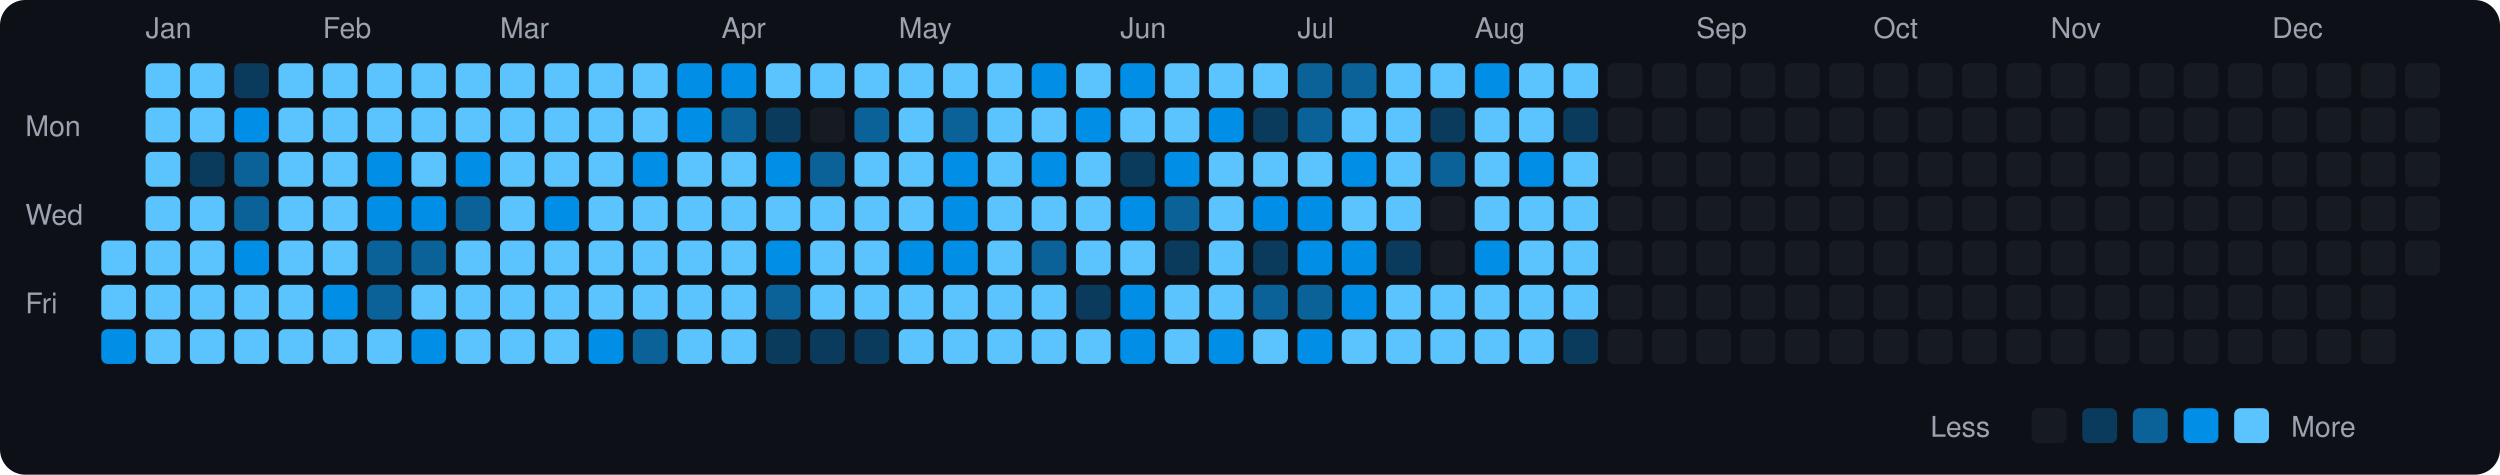
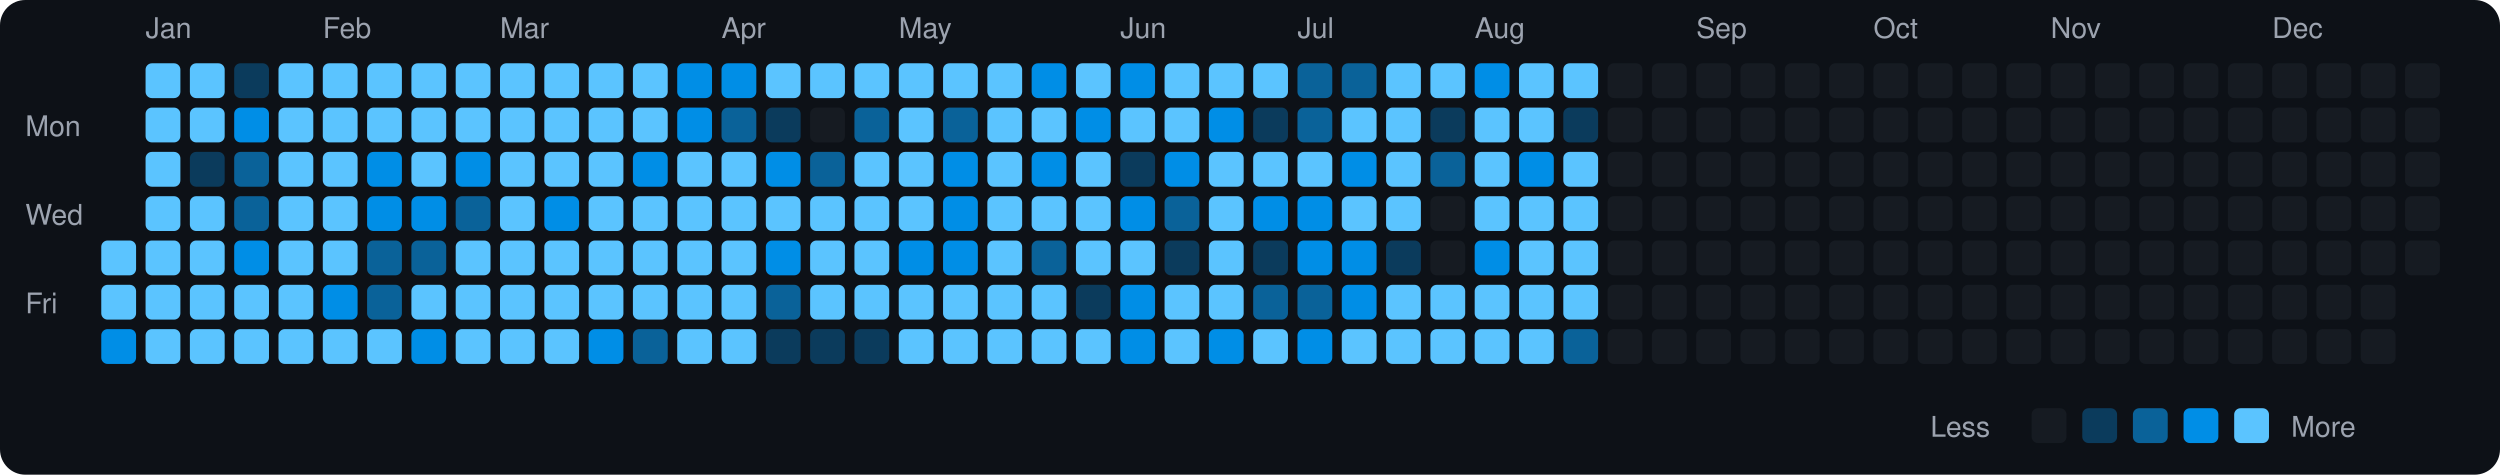
<svg xmlns="http://www.w3.org/2000/svg" viewBox="0 0 790 150" width="790" height="150">
  <rect width="790" height="150" fill="#0d1117" rx="8" ry="8" />
  <text x="8" y="43" fill="#9ca3af" font-size="9" font-family="-apple-system, BlinkMacSystemFont, 'Segoe UI', Helvetica, Arial, sans-serif">Mon</text>
  <text x="8" y="71" fill="#9ca3af" font-size="9" font-family="-apple-system, BlinkMacSystemFont, 'Segoe UI', Helvetica, Arial, sans-serif">Wed</text>
  <text x="8" y="99" fill="#9ca3af" font-size="9" font-family="-apple-system, BlinkMacSystemFont, 'Segoe UI', Helvetica, Arial, sans-serif">Fri</text>
  <rect x="32" y="76" width="11" height="11" rx="2" ry="2" fill="#5bc4ff">
    </rect>
  <rect x="32" y="90" width="11" height="11" rx="2" ry="2" fill="#5bc4ff">
    </rect>
  <rect x="32" y="104" width="11" height="11" rx="2" ry="2" fill="#008ee6">
    </rect>
  <text x="46" y="12" fill="#9ca3af" font-size="9" font-family="-apple-system, BlinkMacSystemFont, 'Segoe UI', Helvetica, Arial, sans-serif">Jan</text>
  <rect x="46" y="20" width="11" height="11" rx="2" ry="2" fill="#5bc4ff">
    </rect>
  <rect x="46" y="34" width="11" height="11" rx="2" ry="2" fill="#5bc4ff">
    </rect>
  <rect x="46" y="48" width="11" height="11" rx="2" ry="2" fill="#5bc4ff">
    </rect>
  <rect x="46" y="62" width="11" height="11" rx="2" ry="2" fill="#5bc4ff">
    </rect>
  <rect x="46" y="76" width="11" height="11" rx="2" ry="2" fill="#5bc4ff">
    </rect>
  <rect x="46" y="90" width="11" height="11" rx="2" ry="2" fill="#5bc4ff">
    </rect>
  <rect x="46" y="104" width="11" height="11" rx="2" ry="2" fill="#5bc4ff">
    </rect>
  <rect x="60" y="20" width="11" height="11" rx="2" ry="2" fill="#5bc4ff">
    </rect>
  <rect x="60" y="34" width="11" height="11" rx="2" ry="2" fill="#5bc4ff">
    </rect>
  <rect x="60" y="48" width="11" height="11" rx="2" ry="2" fill="#0b3b5c">
    </rect>
  <rect x="60" y="62" width="11" height="11" rx="2" ry="2" fill="#5bc4ff">
    </rect>
  <rect x="60" y="76" width="11" height="11" rx="2" ry="2" fill="#5bc4ff">
    </rect>
  <rect x="60" y="90" width="11" height="11" rx="2" ry="2" fill="#5bc4ff">
    </rect>
  <rect x="60" y="104" width="11" height="11" rx="2" ry="2" fill="#5bc4ff">
    </rect>
  <rect x="74" y="20" width="11" height="11" rx="2" ry="2" fill="#0b3b5c">
    </rect>
  <rect x="74" y="34" width="11" height="11" rx="2" ry="2" fill="#008ee6">
    </rect>
  <rect x="74" y="48" width="11" height="11" rx="2" ry="2" fill="#0a6299">
    </rect>
  <rect x="74" y="62" width="11" height="11" rx="2" ry="2" fill="#0a6299">
    </rect>
  <rect x="74" y="76" width="11" height="11" rx="2" ry="2" fill="#008ee6">
    </rect>
  <rect x="74" y="90" width="11" height="11" rx="2" ry="2" fill="#5bc4ff">
    </rect>
  <rect x="74" y="104" width="11" height="11" rx="2" ry="2" fill="#5bc4ff">
    </rect>
  <rect x="88" y="20" width="11" height="11" rx="2" ry="2" fill="#5bc4ff">
    </rect>
  <rect x="88" y="34" width="11" height="11" rx="2" ry="2" fill="#5bc4ff">
    </rect>
  <rect x="88" y="48" width="11" height="11" rx="2" ry="2" fill="#5bc4ff">
    </rect>
  <rect x="88" y="62" width="11" height="11" rx="2" ry="2" fill="#5bc4ff">
    </rect>
  <rect x="88" y="76" width="11" height="11" rx="2" ry="2" fill="#5bc4ff">
    </rect>
  <rect x="88" y="90" width="11" height="11" rx="2" ry="2" fill="#5bc4ff">
    </rect>
  <rect x="88" y="104" width="11" height="11" rx="2" ry="2" fill="#5bc4ff">
    </rect>
  <text x="102" y="12" fill="#9ca3af" font-size="9" font-family="-apple-system, BlinkMacSystemFont, 'Segoe UI', Helvetica, Arial, sans-serif">Feb</text>
  <rect x="102" y="20" width="11" height="11" rx="2" ry="2" fill="#5bc4ff">
    </rect>
  <rect x="102" y="34" width="11" height="11" rx="2" ry="2" fill="#5bc4ff">
    </rect>
  <rect x="102" y="48" width="11" height="11" rx="2" ry="2" fill="#5bc4ff">
    </rect>
  <rect x="102" y="62" width="11" height="11" rx="2" ry="2" fill="#5bc4ff">
    </rect>
  <rect x="102" y="76" width="11" height="11" rx="2" ry="2" fill="#5bc4ff">
    </rect>
  <rect x="102" y="90" width="11" height="11" rx="2" ry="2" fill="#008ee6">
    </rect>
  <rect x="102" y="104" width="11" height="11" rx="2" ry="2" fill="#5bc4ff">
    </rect>
  <rect x="116" y="20" width="11" height="11" rx="2" ry="2" fill="#5bc4ff">
    </rect>
  <rect x="116" y="34" width="11" height="11" rx="2" ry="2" fill="#5bc4ff">
    </rect>
  <rect x="116" y="48" width="11" height="11" rx="2" ry="2" fill="#008ee6">
    </rect>
  <rect x="116" y="62" width="11" height="11" rx="2" ry="2" fill="#008ee6">
    </rect>
  <rect x="116" y="76" width="11" height="11" rx="2" ry="2" fill="#0a6299">
    </rect>
  <rect x="116" y="90" width="11" height="11" rx="2" ry="2" fill="#0a6299">
    </rect>
  <rect x="116" y="104" width="11" height="11" rx="2" ry="2" fill="#5bc4ff">
    </rect>
  <rect x="130" y="20" width="11" height="11" rx="2" ry="2" fill="#5bc4ff">
    </rect>
  <rect x="130" y="34" width="11" height="11" rx="2" ry="2" fill="#5bc4ff">
    </rect>
  <rect x="130" y="48" width="11" height="11" rx="2" ry="2" fill="#5bc4ff">
    </rect>
  <rect x="130" y="62" width="11" height="11" rx="2" ry="2" fill="#008ee6">
    </rect>
  <rect x="130" y="76" width="11" height="11" rx="2" ry="2" fill="#0a6299">
    </rect>
  <rect x="130" y="90" width="11" height="11" rx="2" ry="2" fill="#5bc4ff">
    </rect>
  <rect x="130" y="104" width="11" height="11" rx="2" ry="2" fill="#008ee6">
    </rect>
  <rect x="144" y="20" width="11" height="11" rx="2" ry="2" fill="#5bc4ff">
    </rect>
  <rect x="144" y="34" width="11" height="11" rx="2" ry="2" fill="#5bc4ff">
    </rect>
  <rect x="144" y="48" width="11" height="11" rx="2" ry="2" fill="#008ee6">
    </rect>
  <rect x="144" y="62" width="11" height="11" rx="2" ry="2" fill="#0a6299">
    </rect>
  <rect x="144" y="76" width="11" height="11" rx="2" ry="2" fill="#5bc4ff">
    </rect>
  <rect x="144" y="90" width="11" height="11" rx="2" ry="2" fill="#5bc4ff">
    </rect>
  <rect x="144" y="104" width="11" height="11" rx="2" ry="2" fill="#5bc4ff">
    </rect>
  <text x="158" y="12" fill="#9ca3af" font-size="9" font-family="-apple-system, BlinkMacSystemFont, 'Segoe UI', Helvetica, Arial, sans-serif">Mar</text>
  <rect x="158" y="20" width="11" height="11" rx="2" ry="2" fill="#5bc4ff">
    </rect>
  <rect x="158" y="34" width="11" height="11" rx="2" ry="2" fill="#5bc4ff">
    </rect>
  <rect x="158" y="48" width="11" height="11" rx="2" ry="2" fill="#5bc4ff">
    </rect>
  <rect x="158" y="62" width="11" height="11" rx="2" ry="2" fill="#5bc4ff">
    </rect>
  <rect x="158" y="76" width="11" height="11" rx="2" ry="2" fill="#5bc4ff">
    </rect>
  <rect x="158" y="90" width="11" height="11" rx="2" ry="2" fill="#5bc4ff">
    </rect>
  <rect x="158" y="104" width="11" height="11" rx="2" ry="2" fill="#5bc4ff">
    </rect>
  <rect x="172" y="20" width="11" height="11" rx="2" ry="2" fill="#5bc4ff">
    </rect>
  <rect x="172" y="34" width="11" height="11" rx="2" ry="2" fill="#5bc4ff">
    </rect>
  <rect x="172" y="48" width="11" height="11" rx="2" ry="2" fill="#5bc4ff">
    </rect>
  <rect x="172" y="62" width="11" height="11" rx="2" ry="2" fill="#008ee6">
    </rect>
  <rect x="172" y="76" width="11" height="11" rx="2" ry="2" fill="#5bc4ff">
    </rect>
  <rect x="172" y="90" width="11" height="11" rx="2" ry="2" fill="#5bc4ff">
    </rect>
  <rect x="172" y="104" width="11" height="11" rx="2" ry="2" fill="#5bc4ff">
    </rect>
  <rect x="186" y="20" width="11" height="11" rx="2" ry="2" fill="#5bc4ff">
    </rect>
  <rect x="186" y="34" width="11" height="11" rx="2" ry="2" fill="#5bc4ff">
    </rect>
  <rect x="186" y="48" width="11" height="11" rx="2" ry="2" fill="#5bc4ff">
    </rect>
  <rect x="186" y="62" width="11" height="11" rx="2" ry="2" fill="#5bc4ff">
    </rect>
  <rect x="186" y="76" width="11" height="11" rx="2" ry="2" fill="#5bc4ff">
    </rect>
  <rect x="186" y="90" width="11" height="11" rx="2" ry="2" fill="#5bc4ff">
    </rect>
  <rect x="186" y="104" width="11" height="11" rx="2" ry="2" fill="#008ee6">
    </rect>
  <rect x="200" y="20" width="11" height="11" rx="2" ry="2" fill="#5bc4ff">
    </rect>
  <rect x="200" y="34" width="11" height="11" rx="2" ry="2" fill="#5bc4ff">
    </rect>
  <rect x="200" y="48" width="11" height="11" rx="2" ry="2" fill="#008ee6">
    </rect>
  <rect x="200" y="62" width="11" height="11" rx="2" ry="2" fill="#5bc4ff">
    </rect>
  <rect x="200" y="76" width="11" height="11" rx="2" ry="2" fill="#5bc4ff">
    </rect>
  <rect x="200" y="90" width="11" height="11" rx="2" ry="2" fill="#5bc4ff">
    </rect>
  <rect x="200" y="104" width="11" height="11" rx="2" ry="2" fill="#0a6299">
    </rect>
  <rect x="214" y="20" width="11" height="11" rx="2" ry="2" fill="#008ee6">
    </rect>
  <rect x="214" y="34" width="11" height="11" rx="2" ry="2" fill="#008ee6">
    </rect>
  <rect x="214" y="48" width="11" height="11" rx="2" ry="2" fill="#5bc4ff">
    </rect>
  <rect x="214" y="62" width="11" height="11" rx="2" ry="2" fill="#5bc4ff">
    </rect>
  <rect x="214" y="76" width="11" height="11" rx="2" ry="2" fill="#5bc4ff">
    </rect>
  <rect x="214" y="90" width="11" height="11" rx="2" ry="2" fill="#5bc4ff">
    </rect>
  <rect x="214" y="104" width="11" height="11" rx="2" ry="2" fill="#5bc4ff">
    </rect>
  <text x="228" y="12" fill="#9ca3af" font-size="9" font-family="-apple-system, BlinkMacSystemFont, 'Segoe UI', Helvetica, Arial, sans-serif">Apr</text>
  <rect x="228" y="20" width="11" height="11" rx="2" ry="2" fill="#008ee6">
    </rect>
  <rect x="228" y="34" width="11" height="11" rx="2" ry="2" fill="#0a6299">
    </rect>
  <rect x="228" y="48" width="11" height="11" rx="2" ry="2" fill="#5bc4ff">
    </rect>
  <rect x="228" y="62" width="11" height="11" rx="2" ry="2" fill="#5bc4ff">
    </rect>
  <rect x="228" y="76" width="11" height="11" rx="2" ry="2" fill="#5bc4ff">
    </rect>
  <rect x="228" y="90" width="11" height="11" rx="2" ry="2" fill="#5bc4ff">
    </rect>
  <rect x="228" y="104" width="11" height="11" rx="2" ry="2" fill="#5bc4ff">
    </rect>
  <rect x="242" y="20" width="11" height="11" rx="2" ry="2" fill="#5bc4ff">
    </rect>
  <rect x="242" y="34" width="11" height="11" rx="2" ry="2" fill="#0b3b5c">
    </rect>
  <rect x="242" y="48" width="11" height="11" rx="2" ry="2" fill="#008ee6">
    </rect>
  <rect x="242" y="62" width="11" height="11" rx="2" ry="2" fill="#5bc4ff">
    </rect>
  <rect x="242" y="76" width="11" height="11" rx="2" ry="2" fill="#008ee6">
    </rect>
  <rect x="242" y="90" width="11" height="11" rx="2" ry="2" fill="#0a6299">
    </rect>
  <rect x="242" y="104" width="11" height="11" rx="2" ry="2" fill="#0b3b5c">
    </rect>
  <rect x="256" y="20" width="11" height="11" rx="2" ry="2" fill="#5bc4ff">
    </rect>
  <rect x="256" y="34" width="11" height="11" rx="2" ry="2" fill="#161b22">
    </rect>
  <rect x="256" y="48" width="11" height="11" rx="2" ry="2" fill="#0a6299">
    </rect>
  <rect x="256" y="62" width="11" height="11" rx="2" ry="2" fill="#5bc4ff">
    </rect>
  <rect x="256" y="76" width="11" height="11" rx="2" ry="2" fill="#5bc4ff">
    </rect>
  <rect x="256" y="90" width="11" height="11" rx="2" ry="2" fill="#5bc4ff">
    </rect>
  <rect x="256" y="104" width="11" height="11" rx="2" ry="2" fill="#0b3b5c">
    </rect>
  <rect x="270" y="20" width="11" height="11" rx="2" ry="2" fill="#5bc4ff">
    </rect>
  <rect x="270" y="34" width="11" height="11" rx="2" ry="2" fill="#0a6299">
    </rect>
  <rect x="270" y="48" width="11" height="11" rx="2" ry="2" fill="#5bc4ff">
    </rect>
  <rect x="270" y="62" width="11" height="11" rx="2" ry="2" fill="#5bc4ff">
    </rect>
  <rect x="270" y="76" width="11" height="11" rx="2" ry="2" fill="#5bc4ff">
    </rect>
  <rect x="270" y="90" width="11" height="11" rx="2" ry="2" fill="#5bc4ff">
    </rect>
  <rect x="270" y="104" width="11" height="11" rx="2" ry="2" fill="#0b3b5c">
    </rect>
  <text x="284" y="12" fill="#9ca3af" font-size="9" font-family="-apple-system, BlinkMacSystemFont, 'Segoe UI', Helvetica, Arial, sans-serif">May</text>
  <rect x="284" y="20" width="11" height="11" rx="2" ry="2" fill="#5bc4ff">
    </rect>
  <rect x="284" y="34" width="11" height="11" rx="2" ry="2" fill="#5bc4ff">
    </rect>
  <rect x="284" y="48" width="11" height="11" rx="2" ry="2" fill="#5bc4ff">
    </rect>
  <rect x="284" y="62" width="11" height="11" rx="2" ry="2" fill="#5bc4ff">
    </rect>
  <rect x="284" y="76" width="11" height="11" rx="2" ry="2" fill="#008ee6">
    </rect>
  <rect x="284" y="90" width="11" height="11" rx="2" ry="2" fill="#5bc4ff">
    </rect>
  <rect x="284" y="104" width="11" height="11" rx="2" ry="2" fill="#5bc4ff">
    </rect>
  <rect x="298" y="20" width="11" height="11" rx="2" ry="2" fill="#5bc4ff">
    </rect>
  <rect x="298" y="34" width="11" height="11" rx="2" ry="2" fill="#0a6299">
    </rect>
  <rect x="298" y="48" width="11" height="11" rx="2" ry="2" fill="#008ee6">
    </rect>
  <rect x="298" y="62" width="11" height="11" rx="2" ry="2" fill="#008ee6">
    </rect>
  <rect x="298" y="76" width="11" height="11" rx="2" ry="2" fill="#008ee6">
    </rect>
  <rect x="298" y="90" width="11" height="11" rx="2" ry="2" fill="#5bc4ff">
    </rect>
  <rect x="298" y="104" width="11" height="11" rx="2" ry="2" fill="#5bc4ff">
    </rect>
  <rect x="312" y="20" width="11" height="11" rx="2" ry="2" fill="#5bc4ff">
    </rect>
  <rect x="312" y="34" width="11" height="11" rx="2" ry="2" fill="#5bc4ff">
    </rect>
  <rect x="312" y="48" width="11" height="11" rx="2" ry="2" fill="#5bc4ff">
    </rect>
  <rect x="312" y="62" width="11" height="11" rx="2" ry="2" fill="#5bc4ff">
    </rect>
  <rect x="312" y="76" width="11" height="11" rx="2" ry="2" fill="#5bc4ff">
    </rect>
  <rect x="312" y="90" width="11" height="11" rx="2" ry="2" fill="#5bc4ff">
    </rect>
  <rect x="312" y="104" width="11" height="11" rx="2" ry="2" fill="#5bc4ff">
    </rect>
  <rect x="326" y="20" width="11" height="11" rx="2" ry="2" fill="#008ee6">
    </rect>
  <rect x="326" y="34" width="11" height="11" rx="2" ry="2" fill="#5bc4ff">
    </rect>
  <rect x="326" y="48" width="11" height="11" rx="2" ry="2" fill="#008ee6">
    </rect>
  <rect x="326" y="62" width="11" height="11" rx="2" ry="2" fill="#5bc4ff">
    </rect>
  <rect x="326" y="76" width="11" height="11" rx="2" ry="2" fill="#0a6299">
    </rect>
  <rect x="326" y="90" width="11" height="11" rx="2" ry="2" fill="#5bc4ff">
    </rect>
  <rect x="326" y="104" width="11" height="11" rx="2" ry="2" fill="#5bc4ff">
    </rect>
  <rect x="340" y="20" width="11" height="11" rx="2" ry="2" fill="#5bc4ff">
    </rect>
  <rect x="340" y="34" width="11" height="11" rx="2" ry="2" fill="#008ee6">
    </rect>
  <rect x="340" y="48" width="11" height="11" rx="2" ry="2" fill="#5bc4ff">
    </rect>
  <rect x="340" y="62" width="11" height="11" rx="2" ry="2" fill="#5bc4ff">
    </rect>
  <rect x="340" y="76" width="11" height="11" rx="2" ry="2" fill="#5bc4ff">
    </rect>
  <rect x="340" y="90" width="11" height="11" rx="2" ry="2" fill="#0b3b5c">
    </rect>
  <rect x="340" y="104" width="11" height="11" rx="2" ry="2" fill="#5bc4ff">
    </rect>
  <text x="354" y="12" fill="#9ca3af" font-size="9" font-family="-apple-system, BlinkMacSystemFont, 'Segoe UI', Helvetica, Arial, sans-serif">Jun</text>
  <rect x="354" y="20" width="11" height="11" rx="2" ry="2" fill="#008ee6">
    </rect>
  <rect x="354" y="34" width="11" height="11" rx="2" ry="2" fill="#5bc4ff">
    </rect>
  <rect x="354" y="48" width="11" height="11" rx="2" ry="2" fill="#0b3b5c">
    </rect>
  <rect x="354" y="62" width="11" height="11" rx="2" ry="2" fill="#008ee6">
    </rect>
  <rect x="354" y="76" width="11" height="11" rx="2" ry="2" fill="#5bc4ff">
    </rect>
  <rect x="354" y="90" width="11" height="11" rx="2" ry="2" fill="#008ee6">
    </rect>
  <rect x="354" y="104" width="11" height="11" rx="2" ry="2" fill="#008ee6">
    </rect>
  <rect x="368" y="20" width="11" height="11" rx="2" ry="2" fill="#5bc4ff">
    </rect>
  <rect x="368" y="34" width="11" height="11" rx="2" ry="2" fill="#5bc4ff">
    </rect>
  <rect x="368" y="48" width="11" height="11" rx="2" ry="2" fill="#008ee6">
    </rect>
  <rect x="368" y="62" width="11" height="11" rx="2" ry="2" fill="#0a6299">
    </rect>
  <rect x="368" y="76" width="11" height="11" rx="2" ry="2" fill="#0b3b5c">
    </rect>
  <rect x="368" y="90" width="11" height="11" rx="2" ry="2" fill="#5bc4ff">
    </rect>
  <rect x="368" y="104" width="11" height="11" rx="2" ry="2" fill="#5bc4ff">
    </rect>
  <rect x="382" y="20" width="11" height="11" rx="2" ry="2" fill="#5bc4ff">
    </rect>
  <rect x="382" y="34" width="11" height="11" rx="2" ry="2" fill="#008ee6">
    </rect>
  <rect x="382" y="48" width="11" height="11" rx="2" ry="2" fill="#5bc4ff">
    </rect>
  <rect x="382" y="62" width="11" height="11" rx="2" ry="2" fill="#5bc4ff">
    </rect>
  <rect x="382" y="76" width="11" height="11" rx="2" ry="2" fill="#5bc4ff">
    </rect>
  <rect x="382" y="90" width="11" height="11" rx="2" ry="2" fill="#5bc4ff">
    </rect>
  <rect x="382" y="104" width="11" height="11" rx="2" ry="2" fill="#008ee6">
    </rect>
  <rect x="396" y="20" width="11" height="11" rx="2" ry="2" fill="#5bc4ff">
    </rect>
  <rect x="396" y="34" width="11" height="11" rx="2" ry="2" fill="#0b3b5c">
    </rect>
  <rect x="396" y="48" width="11" height="11" rx="2" ry="2" fill="#5bc4ff">
    </rect>
  <rect x="396" y="62" width="11" height="11" rx="2" ry="2" fill="#008ee6">
    </rect>
  <rect x="396" y="76" width="11" height="11" rx="2" ry="2" fill="#0b3b5c">
    </rect>
  <rect x="396" y="90" width="11" height="11" rx="2" ry="2" fill="#0a6299">
    </rect>
  <rect x="396" y="104" width="11" height="11" rx="2" ry="2" fill="#5bc4ff">
    </rect>
  <text x="410" y="12" fill="#9ca3af" font-size="9" font-family="-apple-system, BlinkMacSystemFont, 'Segoe UI', Helvetica, Arial, sans-serif">Jul</text>
  <rect x="410" y="20" width="11" height="11" rx="2" ry="2" fill="#0a6299">
    </rect>
  <rect x="410" y="34" width="11" height="11" rx="2" ry="2" fill="#0a6299">
    </rect>
  <rect x="410" y="48" width="11" height="11" rx="2" ry="2" fill="#5bc4ff">
    </rect>
  <rect x="410" y="62" width="11" height="11" rx="2" ry="2" fill="#008ee6">
    </rect>
  <rect x="410" y="76" width="11" height="11" rx="2" ry="2" fill="#008ee6">
    </rect>
  <rect x="410" y="90" width="11" height="11" rx="2" ry="2" fill="#0a6299">
    </rect>
  <rect x="410" y="104" width="11" height="11" rx="2" ry="2" fill="#008ee6">
    </rect>
  <rect x="424" y="20" width="11" height="11" rx="2" ry="2" fill="#0a6299">
    </rect>
  <rect x="424" y="34" width="11" height="11" rx="2" ry="2" fill="#5bc4ff">
    </rect>
  <rect x="424" y="48" width="11" height="11" rx="2" ry="2" fill="#008ee6">
    </rect>
  <rect x="424" y="62" width="11" height="11" rx="2" ry="2" fill="#5bc4ff">
    </rect>
  <rect x="424" y="76" width="11" height="11" rx="2" ry="2" fill="#008ee6">
    </rect>
  <rect x="424" y="90" width="11" height="11" rx="2" ry="2" fill="#008ee6">
    </rect>
  <rect x="424" y="104" width="11" height="11" rx="2" ry="2" fill="#5bc4ff">
    </rect>
  <rect x="438" y="20" width="11" height="11" rx="2" ry="2" fill="#5bc4ff">
    </rect>
  <rect x="438" y="34" width="11" height="11" rx="2" ry="2" fill="#5bc4ff">
    </rect>
  <rect x="438" y="48" width="11" height="11" rx="2" ry="2" fill="#5bc4ff">
    </rect>
  <rect x="438" y="62" width="11" height="11" rx="2" ry="2" fill="#5bc4ff">
    </rect>
  <rect x="438" y="76" width="11" height="11" rx="2" ry="2" fill="#0b3b5c">
    </rect>
  <rect x="438" y="90" width="11" height="11" rx="2" ry="2" fill="#5bc4ff">
    </rect>
  <rect x="438" y="104" width="11" height="11" rx="2" ry="2" fill="#5bc4ff">
    </rect>
  <rect x="452" y="20" width="11" height="11" rx="2" ry="2" fill="#5bc4ff">
    </rect>
  <rect x="452" y="34" width="11" height="11" rx="2" ry="2" fill="#0b3b5c">
    </rect>
  <rect x="452" y="48" width="11" height="11" rx="2" ry="2" fill="#0a6299">
    </rect>
  <rect x="452" y="62" width="11" height="11" rx="2" ry="2" fill="#161b22">
    </rect>
  <rect x="452" y="76" width="11" height="11" rx="2" ry="2" fill="#161b22">
    </rect>
  <rect x="452" y="90" width="11" height="11" rx="2" ry="2" fill="#5bc4ff">
    </rect>
  <rect x="452" y="104" width="11" height="11" rx="2" ry="2" fill="#5bc4ff">
    </rect>
  <text x="466" y="12" fill="#9ca3af" font-size="9" font-family="-apple-system, BlinkMacSystemFont, 'Segoe UI', Helvetica, Arial, sans-serif">Aug</text>
  <rect x="466" y="20" width="11" height="11" rx="2" ry="2" fill="#008ee6">
    </rect>
  <rect x="466" y="34" width="11" height="11" rx="2" ry="2" fill="#5bc4ff">
    </rect>
  <rect x="466" y="48" width="11" height="11" rx="2" ry="2" fill="#5bc4ff">
    </rect>
  <rect x="466" y="62" width="11" height="11" rx="2" ry="2" fill="#5bc4ff">
    </rect>
  <rect x="466" y="76" width="11" height="11" rx="2" ry="2" fill="#008ee6">
    </rect>
  <rect x="466" y="90" width="11" height="11" rx="2" ry="2" fill="#5bc4ff">
    </rect>
  <rect x="466" y="104" width="11" height="11" rx="2" ry="2" fill="#5bc4ff">
    </rect>
  <rect x="480" y="20" width="11" height="11" rx="2" ry="2" fill="#5bc4ff">
    </rect>
  <rect x="480" y="34" width="11" height="11" rx="2" ry="2" fill="#5bc4ff">
    </rect>
  <rect x="480" y="48" width="11" height="11" rx="2" ry="2" fill="#008ee6">
    </rect>
  <rect x="480" y="62" width="11" height="11" rx="2" ry="2" fill="#5bc4ff">
    </rect>
  <rect x="480" y="76" width="11" height="11" rx="2" ry="2" fill="#5bc4ff">
    </rect>
  <rect x="480" y="90" width="11" height="11" rx="2" ry="2" fill="#5bc4ff">
    </rect>
  <rect x="480" y="104" width="11" height="11" rx="2" ry="2" fill="#5bc4ff">
    </rect>
  <rect x="494" y="20" width="11" height="11" rx="2" ry="2" fill="#5bc4ff">
    </rect>
  <rect x="494" y="34" width="11" height="11" rx="2" ry="2" fill="#0b3b5c">
    </rect>
  <rect x="494" y="48" width="11" height="11" rx="2" ry="2" fill="#5bc4ff">
    </rect>
  <rect x="494" y="62" width="11" height="11" rx="2" ry="2" fill="#5bc4ff">
    </rect>
  <rect x="494" y="76" width="11" height="11" rx="2" ry="2" fill="#5bc4ff">
    </rect>
  <rect x="494" y="90" width="11" height="11" rx="2" ry="2" fill="#5bc4ff">
    </rect>
-   <rect x="494" y="104" width="11" height="11" rx="2" ry="2" fill="#0b3b5c">
+   <rect x="494" y="104" width="11" height="11" rx="2" ry="2" fill="#0a6299">
    </rect>
  <rect x="508" y="20" width="11" height="11" rx="2" ry="2" fill="#161b22">
    </rect>
  <rect x="508" y="34" width="11" height="11" rx="2" ry="2" fill="#161b22">
    </rect>
  <rect x="508" y="48" width="11" height="11" rx="2" ry="2" fill="#161b22">
    </rect>
  <rect x="508" y="62" width="11" height="11" rx="2" ry="2" fill="#161b22">
    </rect>
  <rect x="508" y="76" width="11" height="11" rx="2" ry="2" fill="#161b22">
    </rect>
  <rect x="508" y="90" width="11" height="11" rx="2" ry="2" fill="#161b22">
    </rect>
  <rect x="508" y="104" width="11" height="11" rx="2" ry="2" fill="#161b22">
    </rect>
  <rect x="522" y="20" width="11" height="11" rx="2" ry="2" fill="#161b22">
    </rect>
  <rect x="522" y="34" width="11" height="11" rx="2" ry="2" fill="#161b22">
    </rect>
  <rect x="522" y="48" width="11" height="11" rx="2" ry="2" fill="#161b22">
    </rect>
  <rect x="522" y="62" width="11" height="11" rx="2" ry="2" fill="#161b22">
    </rect>
  <rect x="522" y="76" width="11" height="11" rx="2" ry="2" fill="#161b22">
    </rect>
  <rect x="522" y="90" width="11" height="11" rx="2" ry="2" fill="#161b22">
    </rect>
  <rect x="522" y="104" width="11" height="11" rx="2" ry="2" fill="#161b22">
    </rect>
  <text x="536" y="12" fill="#9ca3af" font-size="9" font-family="-apple-system, BlinkMacSystemFont, 'Segoe UI', Helvetica, Arial, sans-serif">Sep</text>
  <rect x="536" y="20" width="11" height="11" rx="2" ry="2" fill="#161b22">
    </rect>
  <rect x="536" y="34" width="11" height="11" rx="2" ry="2" fill="#161b22">
    </rect>
  <rect x="536" y="48" width="11" height="11" rx="2" ry="2" fill="#161b22">
    </rect>
  <rect x="536" y="62" width="11" height="11" rx="2" ry="2" fill="#161b22">
    </rect>
  <rect x="536" y="76" width="11" height="11" rx="2" ry="2" fill="#161b22">
    </rect>
  <rect x="536" y="90" width="11" height="11" rx="2" ry="2" fill="#161b22">
    </rect>
  <rect x="536" y="104" width="11" height="11" rx="2" ry="2" fill="#161b22">
    </rect>
  <rect x="550" y="20" width="11" height="11" rx="2" ry="2" fill="#161b22">
    </rect>
  <rect x="550" y="34" width="11" height="11" rx="2" ry="2" fill="#161b22">
    </rect>
  <rect x="550" y="48" width="11" height="11" rx="2" ry="2" fill="#161b22">
    </rect>
  <rect x="550" y="62" width="11" height="11" rx="2" ry="2" fill="#161b22">
    </rect>
  <rect x="550" y="76" width="11" height="11" rx="2" ry="2" fill="#161b22">
    </rect>
  <rect x="550" y="90" width="11" height="11" rx="2" ry="2" fill="#161b22">
    </rect>
  <rect x="550" y="104" width="11" height="11" rx="2" ry="2" fill="#161b22">
    </rect>
  <rect x="564" y="20" width="11" height="11" rx="2" ry="2" fill="#161b22">
    </rect>
  <rect x="564" y="34" width="11" height="11" rx="2" ry="2" fill="#161b22">
    </rect>
  <rect x="564" y="48" width="11" height="11" rx="2" ry="2" fill="#161b22">
    </rect>
  <rect x="564" y="62" width="11" height="11" rx="2" ry="2" fill="#161b22">
    </rect>
  <rect x="564" y="76" width="11" height="11" rx="2" ry="2" fill="#161b22">
    </rect>
  <rect x="564" y="90" width="11" height="11" rx="2" ry="2" fill="#161b22">
    </rect>
  <rect x="564" y="104" width="11" height="11" rx="2" ry="2" fill="#161b22">
    </rect>
  <rect x="578" y="20" width="11" height="11" rx="2" ry="2" fill="#161b22">
    </rect>
  <rect x="578" y="34" width="11" height="11" rx="2" ry="2" fill="#161b22">
    </rect>
  <rect x="578" y="48" width="11" height="11" rx="2" ry="2" fill="#161b22">
    </rect>
  <rect x="578" y="62" width="11" height="11" rx="2" ry="2" fill="#161b22">
    </rect>
  <rect x="578" y="76" width="11" height="11" rx="2" ry="2" fill="#161b22">
    </rect>
  <rect x="578" y="90" width="11" height="11" rx="2" ry="2" fill="#161b22">
    </rect>
  <rect x="578" y="104" width="11" height="11" rx="2" ry="2" fill="#161b22">
    </rect>
  <text x="592" y="12" fill="#9ca3af" font-size="9" font-family="-apple-system, BlinkMacSystemFont, 'Segoe UI', Helvetica, Arial, sans-serif">Oct</text>
  <rect x="592" y="20" width="11" height="11" rx="2" ry="2" fill="#161b22">
    </rect>
  <rect x="592" y="34" width="11" height="11" rx="2" ry="2" fill="#161b22">
    </rect>
  <rect x="592" y="48" width="11" height="11" rx="2" ry="2" fill="#161b22">
    </rect>
  <rect x="592" y="62" width="11" height="11" rx="2" ry="2" fill="#161b22">
    </rect>
  <rect x="592" y="76" width="11" height="11" rx="2" ry="2" fill="#161b22">
    </rect>
  <rect x="592" y="90" width="11" height="11" rx="2" ry="2" fill="#161b22">
    </rect>
  <rect x="592" y="104" width="11" height="11" rx="2" ry="2" fill="#161b22">
    </rect>
  <rect x="606" y="20" width="11" height="11" rx="2" ry="2" fill="#161b22">
    </rect>
  <rect x="606" y="34" width="11" height="11" rx="2" ry="2" fill="#161b22">
    </rect>
  <rect x="606" y="48" width="11" height="11" rx="2" ry="2" fill="#161b22">
    </rect>
  <rect x="606" y="62" width="11" height="11" rx="2" ry="2" fill="#161b22">
    </rect>
  <rect x="606" y="76" width="11" height="11" rx="2" ry="2" fill="#161b22">
    </rect>
  <rect x="606" y="90" width="11" height="11" rx="2" ry="2" fill="#161b22">
    </rect>
  <rect x="606" y="104" width="11" height="11" rx="2" ry="2" fill="#161b22">
    </rect>
  <rect x="620" y="20" width="11" height="11" rx="2" ry="2" fill="#161b22">
    </rect>
  <rect x="620" y="34" width="11" height="11" rx="2" ry="2" fill="#161b22">
    </rect>
  <rect x="620" y="48" width="11" height="11" rx="2" ry="2" fill="#161b22">
    </rect>
  <rect x="620" y="62" width="11" height="11" rx="2" ry="2" fill="#161b22">
    </rect>
  <rect x="620" y="76" width="11" height="11" rx="2" ry="2" fill="#161b22">
    </rect>
  <rect x="620" y="90" width="11" height="11" rx="2" ry="2" fill="#161b22">
    </rect>
  <rect x="620" y="104" width="11" height="11" rx="2" ry="2" fill="#161b22">
    </rect>
  <rect x="634" y="20" width="11" height="11" rx="2" ry="2" fill="#161b22">
    </rect>
  <rect x="634" y="34" width="11" height="11" rx="2" ry="2" fill="#161b22">
    </rect>
  <rect x="634" y="48" width="11" height="11" rx="2" ry="2" fill="#161b22">
    </rect>
  <rect x="634" y="62" width="11" height="11" rx="2" ry="2" fill="#161b22">
    </rect>
  <rect x="634" y="76" width="11" height="11" rx="2" ry="2" fill="#161b22">
    </rect>
  <rect x="634" y="90" width="11" height="11" rx="2" ry="2" fill="#161b22">
    </rect>
  <rect x="634" y="104" width="11" height="11" rx="2" ry="2" fill="#161b22">
    </rect>
  <text x="648" y="12" fill="#9ca3af" font-size="9" font-family="-apple-system, BlinkMacSystemFont, 'Segoe UI', Helvetica, Arial, sans-serif">Nov</text>
  <rect x="648" y="20" width="11" height="11" rx="2" ry="2" fill="#161b22">
    </rect>
  <rect x="648" y="34" width="11" height="11" rx="2" ry="2" fill="#161b22">
    </rect>
  <rect x="648" y="48" width="11" height="11" rx="2" ry="2" fill="#161b22">
    </rect>
  <rect x="648" y="62" width="11" height="11" rx="2" ry="2" fill="#161b22">
    </rect>
  <rect x="648" y="76" width="11" height="11" rx="2" ry="2" fill="#161b22">
    </rect>
  <rect x="648" y="90" width="11" height="11" rx="2" ry="2" fill="#161b22">
    </rect>
  <rect x="648" y="104" width="11" height="11" rx="2" ry="2" fill="#161b22">
    </rect>
  <rect x="662" y="20" width="11" height="11" rx="2" ry="2" fill="#161b22">
    </rect>
  <rect x="662" y="34" width="11" height="11" rx="2" ry="2" fill="#161b22">
    </rect>
  <rect x="662" y="48" width="11" height="11" rx="2" ry="2" fill="#161b22">
    </rect>
  <rect x="662" y="62" width="11" height="11" rx="2" ry="2" fill="#161b22">
    </rect>
  <rect x="662" y="76" width="11" height="11" rx="2" ry="2" fill="#161b22">
    </rect>
  <rect x="662" y="90" width="11" height="11" rx="2" ry="2" fill="#161b22">
    </rect>
  <rect x="662" y="104" width="11" height="11" rx="2" ry="2" fill="#161b22">
    </rect>
  <rect x="676" y="20" width="11" height="11" rx="2" ry="2" fill="#161b22">
    </rect>
  <rect x="676" y="34" width="11" height="11" rx="2" ry="2" fill="#161b22">
    </rect>
  <rect x="676" y="48" width="11" height="11" rx="2" ry="2" fill="#161b22">
    </rect>
  <rect x="676" y="62" width="11" height="11" rx="2" ry="2" fill="#161b22">
    </rect>
  <rect x="676" y="76" width="11" height="11" rx="2" ry="2" fill="#161b22">
    </rect>
  <rect x="676" y="90" width="11" height="11" rx="2" ry="2" fill="#161b22">
    </rect>
  <rect x="676" y="104" width="11" height="11" rx="2" ry="2" fill="#161b22">
    </rect>
  <rect x="690" y="20" width="11" height="11" rx="2" ry="2" fill="#161b22">
    </rect>
  <rect x="690" y="34" width="11" height="11" rx="2" ry="2" fill="#161b22">
    </rect>
  <rect x="690" y="48" width="11" height="11" rx="2" ry="2" fill="#161b22">
    </rect>
  <rect x="690" y="62" width="11" height="11" rx="2" ry="2" fill="#161b22">
    </rect>
  <rect x="690" y="76" width="11" height="11" rx="2" ry="2" fill="#161b22">
    </rect>
  <rect x="690" y="90" width="11" height="11" rx="2" ry="2" fill="#161b22">
    </rect>
  <rect x="690" y="104" width="11" height="11" rx="2" ry="2" fill="#161b22">
    </rect>
  <rect x="704" y="20" width="11" height="11" rx="2" ry="2" fill="#161b22">
    </rect>
  <rect x="704" y="34" width="11" height="11" rx="2" ry="2" fill="#161b22">
    </rect>
  <rect x="704" y="48" width="11" height="11" rx="2" ry="2" fill="#161b22">
    </rect>
  <rect x="704" y="62" width="11" height="11" rx="2" ry="2" fill="#161b22">
    </rect>
  <rect x="704" y="76" width="11" height="11" rx="2" ry="2" fill="#161b22">
    </rect>
  <rect x="704" y="90" width="11" height="11" rx="2" ry="2" fill="#161b22">
    </rect>
  <rect x="704" y="104" width="11" height="11" rx="2" ry="2" fill="#161b22">
    </rect>
  <text x="718" y="12" fill="#9ca3af" font-size="9" font-family="-apple-system, BlinkMacSystemFont, 'Segoe UI', Helvetica, Arial, sans-serif">Dec</text>
  <rect x="718" y="20" width="11" height="11" rx="2" ry="2" fill="#161b22">
    </rect>
  <rect x="718" y="34" width="11" height="11" rx="2" ry="2" fill="#161b22">
    </rect>
  <rect x="718" y="48" width="11" height="11" rx="2" ry="2" fill="#161b22">
    </rect>
  <rect x="718" y="62" width="11" height="11" rx="2" ry="2" fill="#161b22">
    </rect>
  <rect x="718" y="76" width="11" height="11" rx="2" ry="2" fill="#161b22">
    </rect>
  <rect x="718" y="90" width="11" height="11" rx="2" ry="2" fill="#161b22">
    </rect>
  <rect x="718" y="104" width="11" height="11" rx="2" ry="2" fill="#161b22">
    </rect>
  <rect x="732" y="20" width="11" height="11" rx="2" ry="2" fill="#161b22">
    </rect>
  <rect x="732" y="34" width="11" height="11" rx="2" ry="2" fill="#161b22">
    </rect>
  <rect x="732" y="48" width="11" height="11" rx="2" ry="2" fill="#161b22">
    </rect>
  <rect x="732" y="62" width="11" height="11" rx="2" ry="2" fill="#161b22">
    </rect>
  <rect x="732" y="76" width="11" height="11" rx="2" ry="2" fill="#161b22">
    </rect>
  <rect x="732" y="90" width="11" height="11" rx="2" ry="2" fill="#161b22">
    </rect>
  <rect x="732" y="104" width="11" height="11" rx="2" ry="2" fill="#161b22">
    </rect>
  <rect x="746" y="20" width="11" height="11" rx="2" ry="2" fill="#161b22">
    </rect>
  <rect x="746" y="34" width="11" height="11" rx="2" ry="2" fill="#161b22">
    </rect>
  <rect x="746" y="48" width="11" height="11" rx="2" ry="2" fill="#161b22">
    </rect>
  <rect x="746" y="62" width="11" height="11" rx="2" ry="2" fill="#161b22">
    </rect>
  <rect x="746" y="76" width="11" height="11" rx="2" ry="2" fill="#161b22">
    </rect>
  <rect x="746" y="90" width="11" height="11" rx="2" ry="2" fill="#161b22">
    </rect>
  <rect x="746" y="104" width="11" height="11" rx="2" ry="2" fill="#161b22">
    </rect>
  <rect x="760" y="20" width="11" height="11" rx="2" ry="2" fill="#161b22">
    </rect>
  <rect x="760" y="34" width="11" height="11" rx="2" ry="2" fill="#161b22">
    </rect>
  <rect x="760" y="48" width="11" height="11" rx="2" ry="2" fill="#161b22">
    </rect>
  <rect x="760" y="62" width="11" height="11" rx="2" ry="2" fill="#161b22">
    </rect>
  <rect x="760" y="76" width="11" height="11" rx="2" ry="2" fill="#161b22">
    </rect>
  <text x="610" y="138" fill="#9ca3af" font-size="9" font-family="-apple-system, BlinkMacSystemFont, 'Segoe UI', Helvetica, Arial, sans-serif">Less</text>
  <rect x="642" y="129" width="11" height="11" rx="2" ry="2" fill="#161b22" />
  <rect x="658" y="129" width="11" height="11" rx="2" ry="2" fill="#0b3b5c" />
  <rect x="674" y="129" width="11" height="11" rx="2" ry="2" fill="#0a6299" />
  <rect x="690" y="129" width="11" height="11" rx="2" ry="2" fill="#008ee6" />
  <rect x="706" y="129" width="11" height="11" rx="2" ry="2" fill="#5bc4ff" />
  <text x="724" y="138" fill="#9ca3af" font-size="9" font-family="-apple-system, BlinkMacSystemFont, 'Segoe UI', Helvetica, Arial, sans-serif">More</text>
</svg>
